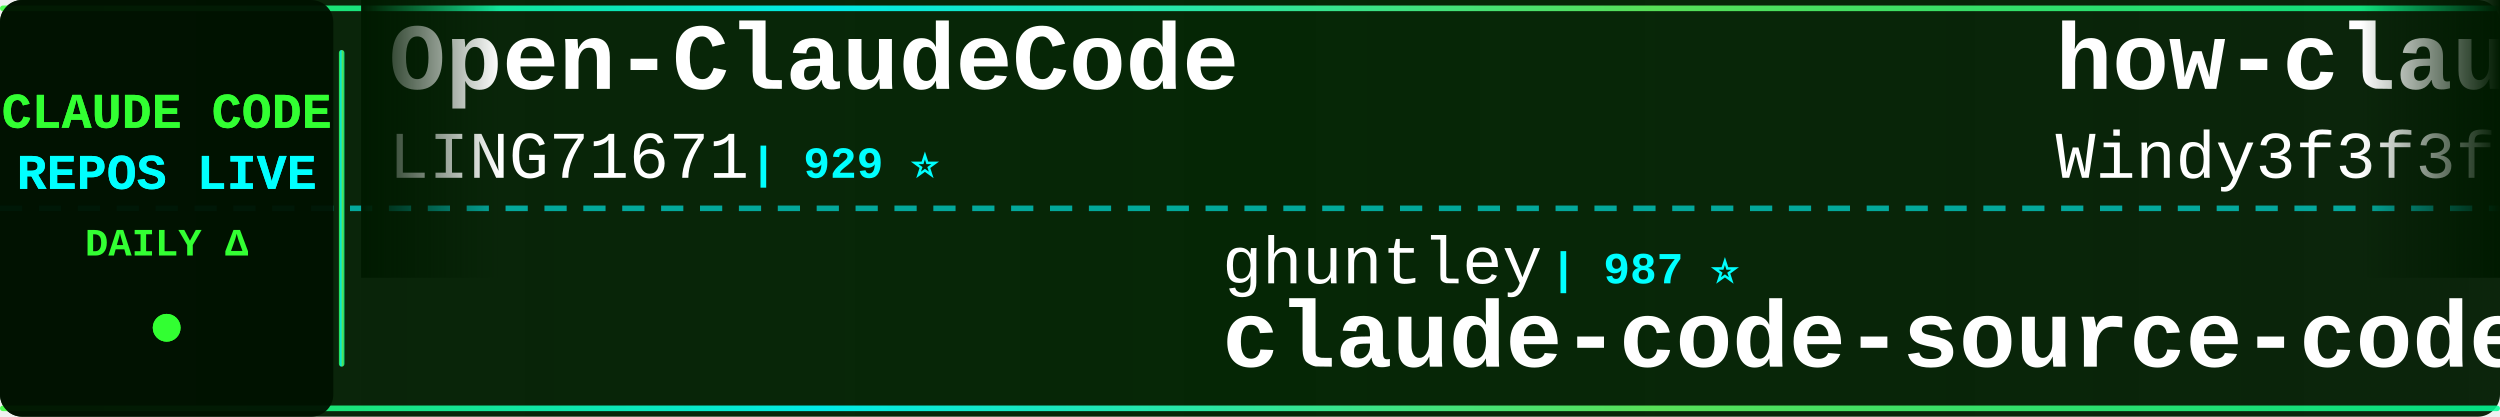
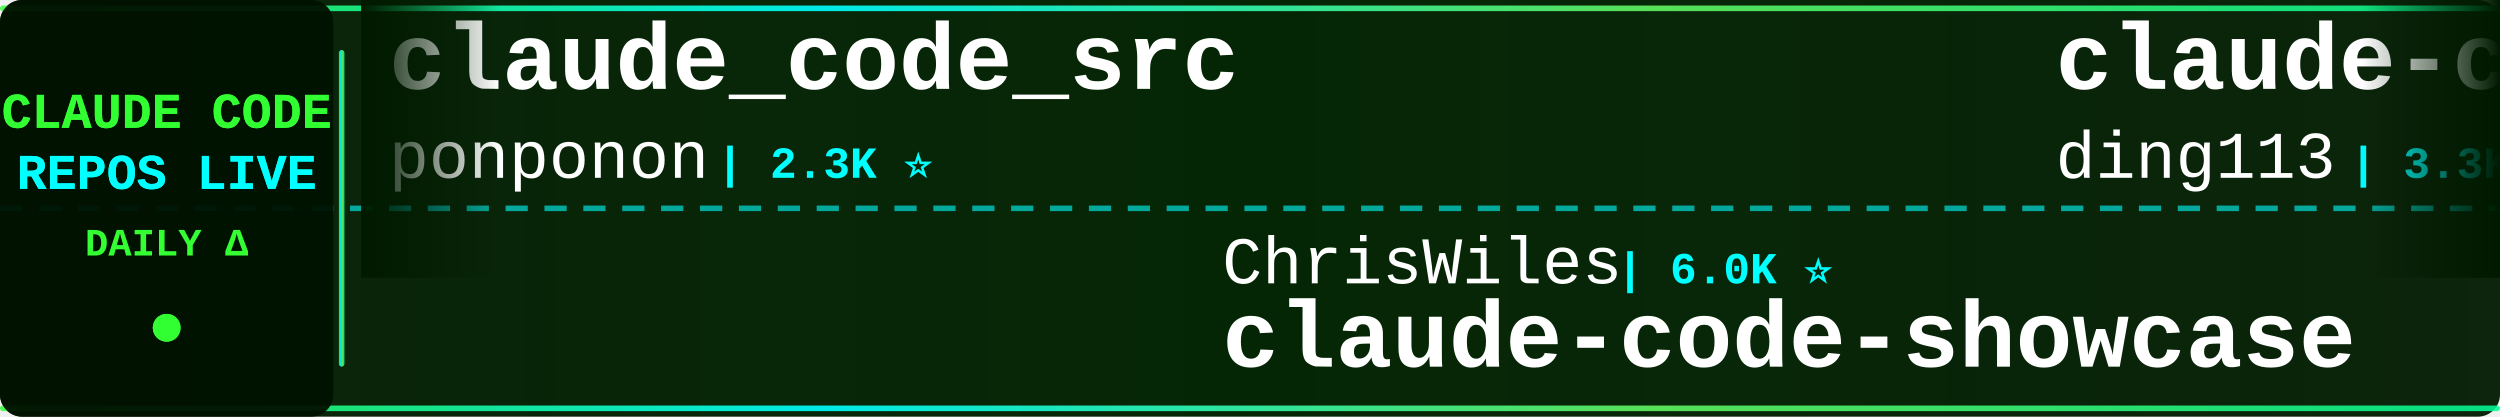
<svg xmlns="http://www.w3.org/2000/svg" width="900" height="150">
  <defs>
    <linearGradient id="tickerBg" x1="0%" y1="0%" x2="100%" y2="0%">
      <stop offset="0%" style="stop-color:#001a00;stop-opacity:0.95" />
      <stop offset="50%" style="stop-color:#002200;stop-opacity:0.98" />
      <stop offset="100%" style="stop-color:#001a00;stop-opacity:0.95" />
    </linearGradient>
    <linearGradient id="borderGrad" x1="0%" y1="0%" x2="100%" y2="0%">
      <stop offset="0%" style="stop-color:#33ff33;stop-opacity:0.85">
        <animate attributeName="stop-opacity" values="0.85;1;0.85" dur="2s" repeatCount="indefinite" />
      </stop>
      <stop offset="33%" style="stop-color:#00ffff;stop-opacity:0.9">
        <animate attributeName="stop-opacity" values="0.9;1;0.9" dur="2.2s" repeatCount="indefinite" />
      </stop>
      <stop offset="66%" style="stop-color:#66ff66;stop-opacity:0.85">
        <animate attributeName="stop-opacity" values="0.85;1;0.85" dur="1.8s" repeatCount="indefinite" />
      </stop>
      <stop offset="100%" style="stop-color:#00ff99;stop-opacity:0.85">
        <animate attributeName="stop-opacity" values="0.85;1;0.85" dur="2s" repeatCount="indefinite" />
      </stop>
    </linearGradient>
    <filter id="textGlow">
      <feGaussianBlur stdDeviation="0.1" result="coloredBlur" />
      <feMerge>
        <feMergeNode in="coloredBlur" />
        <feMergeNode in="SourceGraphic" />
      </feMerge>
    </filter>
    <filter id="metricGlow">
      <feGaussianBlur stdDeviation="0.2" result="coloredBlur" />
      <feMerge>
        <feMergeNode in="coloredBlur" />
        <feMergeNode in="SourceGraphic" />
      </feMerge>
    </filter>
    <linearGradient id="leftFade" x1="0%" y1="0%" x2="100%" y2="0%">
      <stop offset="0%" style="stop-color:#001a00;stop-opacity:1" />
      <stop offset="100%" style="stop-color:#001a00;stop-opacity:0" />
    </linearGradient>
    <linearGradient id="rightFade" x1="0%" y1="0%" x2="100%" y2="0%">
      <stop offset="0%" style="stop-color:#001a00;stop-opacity:0" />
      <stop offset="100%" style="stop-color:#001a00;stop-opacity:1" />
    </linearGradient>
  </defs>
  <rect width="900" height="150" fill="url(#tickerBg)" rx="8" />
  <rect x="0" y="2" width="900" height="2" fill="url(#borderGrad)" rx="1" />
  <rect x="0" y="146" width="900" height="2" fill="url(#borderGrad)" rx="1" />
  <line x1="0" y1="75" x2="900" y2="75" stroke="#00ffff" stroke-width="2" stroke-dasharray="8 6" opacity="0.6" />
  <rect x="0" y="0" width="120" height="150" fill="#001100" opacity="0.95" rx="8" />
  <text x="60" y="46" font-family="'Courier New', monospace" font-size="18" font-weight="bold" fill="#33ff33" text-anchor="middle" filter="url(#textGlow)">
    CLAUDE CODE
  </text>
  <text x="60" y="68" font-family="'Courier New', monospace" font-size="18" font-weight="bold" fill="#00ffff" text-anchor="middle" filter="url(#textGlow)">
    REPOS LIVE
  </text>
  <text x="60" y="92" font-family="'Courier New', monospace" font-size="14" font-weight="bold" fill="#33ff33" text-anchor="middle">
    DAILY Δ
  </text>
  <circle cx="60" cy="118" r="5" fill="#33ff33" filter="url(#metricGlow)">
    <animate attributeName="r" values="4;6;4" dur="1.5s" repeatCount="indefinite" />
    <animate attributeName="opacity" values="0.6;1;0.6" dur="1.5s" repeatCount="indefinite" />
  </circle>
  <rect x="122" y="18" width="2" height="114" fill="url(#borderGrad)" rx="1" />
  <clipPath id="tickerClip">
    <rect x="130" y="0" width="770" height="150" />
  </clipPath>
  <g clip-path="url(#tickerClip)">
    <g id="tickerItems">
      <animateTransform attributeName="transform" attributeType="XML" type="translate" from="0 0" to="-3000 0" dur="54s" repeatCount="indefinite" />
      <g transform="translate(0, 0)">
-         <text x="140" y="32" font-family="'Courier New', monospace" font-size="34" font-weight="bold" fill="#ffffff">Open-ClaudeCode</text>
-         <text x="140" y="64" font-family="'Courier New', monospace" font-size="24" font-weight="normal" fill="#ffffff" opacity="1.0">LING71671</text>
-         <text x="270" y="64" font-family="'Courier New', monospace" font-size="16" font-weight="bold" fill="#00ffff"> | 929 ⭐</text>
+         <text x="140" y="32" font-family="'Courier New', monospace" font-size="34" font-weight="bold" fill="#ffffff">claude_code_src</text>
+         <text x="140" y="64" font-family="'Courier New', monospace" font-size="24" font-weight="normal" fill="#ffffff" opacity="1.0">ponponon</text>
+         <text x="258" y="64" font-family="'Courier New', monospace" font-size="16" font-weight="bold" fill="#00ffff"> | 2.3K ⭐</text>
      </g>
      <g transform="translate(300, 0)">
-         <text x="140" y="102" font-family="'Courier New', monospace" font-size="24" font-weight="normal" fill="#ffffff" opacity="1.0">ghuntley</text>
-         <text x="258" y="102" font-family="'Courier New', monospace" font-size="16" font-weight="bold" fill="#00ffff"> | 987 ⭐</text>
-         <text x="140" y="132" font-family="'Courier New', monospace" font-size="34" font-weight="bold" fill="#ffffff">claude-code-source-code-...</text>
+         <text x="140" y="102" font-family="'Courier New', monospace" font-size="24" font-weight="normal" fill="#ffffff" opacity="1.0">ChrisWiles</text>
+         <text x="282" y="102" font-family="'Courier New', monospace" font-size="16" font-weight="bold" fill="#00ffff"> | 6.0K ⭐</text>
+         <text x="140" y="132" font-family="'Courier New', monospace" font-size="34" font-weight="bold" fill="#ffffff">claude-code-showcase</text>
      </g>
      <g transform="translate(600, 0)">
-         <text x="140" y="32" font-family="'Courier New', monospace" font-size="34" font-weight="bold" fill="#ffffff">how-claude-code-works</text>
-         <text x="140" y="64" font-family="'Courier New', monospace" font-size="24" font-weight="normal" fill="#ffffff" opacity="1.0">Windy3f3f3f3f</text>
-         <text x="318" y="64" font-family="'Courier New', monospace" font-size="16" font-weight="bold" fill="#00ffff"> | 3.3K ⭐ +5</text>
+         <text x="140" y="32" font-family="'Courier New', monospace" font-size="34" font-weight="bold" fill="#ffffff">claude-code-hub</text>
+         <text x="140" y="64" font-family="'Courier New', monospace" font-size="24" font-weight="normal" fill="#ffffff" opacity="1.0">ding113</text>
+         <text x="246" y="64" font-family="'Courier New', monospace" font-size="16" font-weight="bold" fill="#00ffff"> | 3.3K ⭐</text>
      </g>
      <g transform="translate(900, 0)">
-         <text x="140" y="102" font-family="'Courier New', monospace" font-size="24" font-weight="normal" fill="#ffffff" opacity="1.0">guanshan</text>
-         <text x="258" y="102" font-family="'Courier New', monospace" font-size="16" font-weight="bold" fill="#00ffff"> | 61 ⭐</text>
-         <text x="140" y="132" font-family="'Courier New', monospace" font-size="34" font-weight="bold" fill="#ffffff">ClaudeCode</text>
+         <text x="140" y="102" font-family="'Courier New', monospace" font-size="24" font-weight="normal" fill="#ffffff" opacity="1.0">repowise-dev</text>
+         <text x="306" y="102" font-family="'Courier New', monospace" font-size="16" font-weight="bold" fill="#00ffff"> | 1.2K ⭐</text>
+         <text x="140" y="132" font-family="'Courier New', monospace" font-size="34" font-weight="bold" fill="#ffffff">claude-code-prompts</text>
      </g>
      <g transform="translate(1200, 0)">
-         <text x="140" y="32" font-family="'Courier New', monospace" font-size="34" font-weight="bold" fill="#ffffff">claude-code-telegram</text>
-         <text x="140" y="64" font-family="'Courier New', monospace" font-size="24" font-weight="normal" fill="#ffffff" opacity="1.0">RichardAtCT</text>
-         <text x="294" y="64" font-family="'Courier New', monospace" font-size="16" font-weight="bold" fill="#00ffff"> | 2.7K ⭐</text>
+         <text x="140" y="32" font-family="'Courier New', monospace" font-size="34" font-weight="bold" fill="#ffffff">claude-code-settings</text>
+         <text x="140" y="64" font-family="'Courier New', monospace" font-size="24" font-weight="normal" fill="#ffffff" opacity="1.0">feiskyer</text>
+         <text x="258" y="64" font-family="'Courier New', monospace" font-size="16" font-weight="bold" fill="#00ffff"> | 1.6K ⭐</text>
      </g>
      <g transform="translate(1500, 0)">
-         <text x="140" y="102" font-family="'Courier New', monospace" font-size="24" font-weight="normal" fill="#ffffff" opacity="1.0">Cranot</text>
-         <text x="234" y="102" font-family="'Courier New', monospace" font-size="16" font-weight="bold" fill="#00ffff"> | 2.9K ⭐</text>
-         <text x="140" y="132" font-family="'Courier New', monospace" font-size="34" font-weight="bold" fill="#ffffff">claude-code-guide</text>
+         <text x="140" y="102" font-family="'Courier New', monospace" font-size="24" font-weight="normal" fill="#ffffff" opacity="1.0">chauncygu</text>
+         <text x="270" y="102" font-family="'Courier New', monospace" font-size="16" font-weight="bold" fill="#00ffff"> | 2.8K ⭐</text>
+         <text x="140" y="132" font-family="'Courier New', monospace" font-size="34" font-weight="bold" fill="#ffffff">collection-claude-code-s...</text>
      </g>
      <g transform="translate(1800, 0)">
-         <text x="140" y="32" font-family="'Courier New', monospace" font-size="34" font-weight="bold" fill="#ffffff">Claude-Code</text>
-         <text x="140" y="64" font-family="'Courier New', monospace" font-size="24" font-weight="normal" fill="#ffffff" opacity="1.0">pengchengneo</text>
-         <text x="306" y="64" font-family="'Courier New', monospace" font-size="16" font-weight="bold" fill="#00ffff"> | 1.7K ⭐</text>
+         <text x="140" y="32" font-family="'Courier New', monospace" font-size="34" font-weight="bold" fill="#ffffff">awesome-claude-code</text>
+         <text x="140" y="64" font-family="'Courier New', monospace" font-size="24" font-weight="normal" fill="#ffffff" opacity="1.0">jqueryscript</text>
+         <text x="306" y="64" font-family="'Courier New', monospace" font-size="16" font-weight="bold" fill="#00ffff"> | 483 ⭐</text>
      </g>
      <g transform="translate(2100, 0)">
-         <text x="140" y="102" font-family="'Courier New', monospace" font-size="24" font-weight="normal" fill="#ffffff" opacity="1.0">AprilNEA</text>
-         <text x="258" y="102" font-family="'Courier New', monospace" font-size="16" font-weight="bold" fill="#00ffff"> | 392 ⭐</text>
-         <text x="140" y="132" font-family="'Courier New', monospace" font-size="34" font-weight="bold" fill="#ffffff">claude-code-source</text>
+         <text x="140" y="102" font-family="'Courier New', monospace" font-size="24" font-weight="normal" fill="#ffffff" opacity="1.0">anthropics</text>
+         <text x="282" y="102" font-family="'Courier New', monospace" font-size="16" font-weight="bold" fill="#00ffff"> | 5.7K ⭐ +3</text>
+         <text x="140" y="132" font-family="'Courier New', monospace" font-size="34" font-weight="bold" fill="#ffffff">claude-code-security-rev...</text>
      </g>
      <g transform="translate(2400, 0)">
-         <text x="140" y="32" font-family="'Courier New', monospace" font-size="34" font-weight="bold" fill="#ffffff">ralph-claude-code</text>
-         <text x="140" y="64" font-family="'Courier New', monospace" font-size="24" font-weight="normal" fill="#ffffff" opacity="1.0">frankbria</text>
-         <text x="270" y="64" font-family="'Courier New', monospace" font-size="16" font-weight="bold" fill="#00ffff"> | 9.6K ⭐ -1</text>
+         <text x="140" y="32" font-family="'Courier New', monospace" font-size="34" font-weight="bold" fill="#ffffff">Dive-into-Claude-Code</text>
+         <text x="140" y="64" font-family="'Courier New', monospace" font-size="24" font-weight="normal" fill="#ffffff" opacity="1.0">VILA-Lab</text>
+         <text x="258" y="64" font-family="'Courier New', monospace" font-size="16" font-weight="bold" fill="#00ffff"> | 2.0K ⭐ +1</text>
      </g>
      <g transform="translate(2700, 0)">
-         <text x="140" y="102" font-family="'Courier New', monospace" font-size="24" font-weight="normal" fill="#ffffff" opacity="1.0">ykdojo</text>
-         <text x="234" y="102" font-family="'Courier New', monospace" font-size="16" font-weight="bold" fill="#00ffff"> | 9.5K ⭐ +1</text>
-         <text x="140" y="132" font-family="'Courier New', monospace" font-size="34" font-weight="bold" fill="#ffffff">claude-code-tips</text>
+         <text x="140" y="102" font-family="'Courier New', monospace" font-size="24" font-weight="normal" fill="#ffffff" opacity="1.0">asgeirtj</text>
+         <text x="258" y="102" font-family="'Courier New', monospace" font-size="16" font-weight="bold" fill="#00ffff"> | 61.3K ⭐ +20</text>
+         <text x="140" y="132" font-family="'Courier New', monospace" font-size="34" font-weight="bold" fill="#ffffff">system_prompts_leaks</text>
      </g>
      <g transform="translate(3000, 0)">
-         <text x="140" y="32" font-family="'Courier New', monospace" font-size="34" font-weight="bold" fill="#ffffff">Open-ClaudeCode</text>
-         <text x="140" y="64" font-family="'Courier New', monospace" font-size="24" font-weight="normal" fill="#ffffff" opacity="1.0">LING71671</text>
-         <text x="270" y="64" font-family="'Courier New', monospace" font-size="16" font-weight="bold" fill="#00ffff"> | 929 ⭐</text>
+         <text x="140" y="32" font-family="'Courier New', monospace" font-size="34" font-weight="bold" fill="#ffffff">claude_code_src</text>
+         <text x="140" y="64" font-family="'Courier New', monospace" font-size="24" font-weight="normal" fill="#ffffff" opacity="1.0">ponponon</text>
+         <text x="258" y="64" font-family="'Courier New', monospace" font-size="16" font-weight="bold" fill="#00ffff"> | 2.3K ⭐</text>
      </g>
      <g transform="translate(3300, 0)">
-         <text x="140" y="102" font-family="'Courier New', monospace" font-size="24" font-weight="normal" fill="#ffffff" opacity="1.0">ghuntley</text>
-         <text x="258" y="102" font-family="'Courier New', monospace" font-size="16" font-weight="bold" fill="#00ffff"> | 987 ⭐</text>
-         <text x="140" y="132" font-family="'Courier New', monospace" font-size="34" font-weight="bold" fill="#ffffff">claude-code-source-code-...</text>
+         <text x="140" y="102" font-family="'Courier New', monospace" font-size="24" font-weight="normal" fill="#ffffff" opacity="1.0">ChrisWiles</text>
+         <text x="282" y="102" font-family="'Courier New', monospace" font-size="16" font-weight="bold" fill="#00ffff"> | 6.0K ⭐</text>
+         <text x="140" y="132" font-family="'Courier New', monospace" font-size="34" font-weight="bold" fill="#ffffff">claude-code-showcase</text>
      </g>
      <g transform="translate(3600, 0)">
-         <text x="140" y="32" font-family="'Courier New', monospace" font-size="34" font-weight="bold" fill="#ffffff">how-claude-code-works</text>
-         <text x="140" y="64" font-family="'Courier New', monospace" font-size="24" font-weight="normal" fill="#ffffff" opacity="1.0">Windy3f3f3f3f</text>
-         <text x="318" y="64" font-family="'Courier New', monospace" font-size="16" font-weight="bold" fill="#00ffff"> | 3.3K ⭐ +5</text>
+         <text x="140" y="32" font-family="'Courier New', monospace" font-size="34" font-weight="bold" fill="#ffffff">claude-code-hub</text>
+         <text x="140" y="64" font-family="'Courier New', monospace" font-size="24" font-weight="normal" fill="#ffffff" opacity="1.0">ding113</text>
+         <text x="246" y="64" font-family="'Courier New', monospace" font-size="16" font-weight="bold" fill="#00ffff"> | 3.3K ⭐</text>
      </g>
      <g transform="translate(3900, 0)">
-         <text x="140" y="102" font-family="'Courier New', monospace" font-size="24" font-weight="normal" fill="#ffffff" opacity="1.0">guanshan</text>
-         <text x="258" y="102" font-family="'Courier New', monospace" font-size="16" font-weight="bold" fill="#00ffff"> | 61 ⭐</text>
-         <text x="140" y="132" font-family="'Courier New', monospace" font-size="34" font-weight="bold" fill="#ffffff">ClaudeCode</text>
+         <text x="140" y="102" font-family="'Courier New', monospace" font-size="24" font-weight="normal" fill="#ffffff" opacity="1.0">repowise-dev</text>
+         <text x="306" y="102" font-family="'Courier New', monospace" font-size="16" font-weight="bold" fill="#00ffff"> | 1.2K ⭐</text>
+         <text x="140" y="132" font-family="'Courier New', monospace" font-size="34" font-weight="bold" fill="#ffffff">claude-code-prompts</text>
      </g>
    </g>
  </g>
  <rect x="130" y="0" width="50" height="100" fill="url(#leftFade)" />
  <rect x="850" y="0" width="50" height="100" fill="url(#rightFade)" />
</svg>
